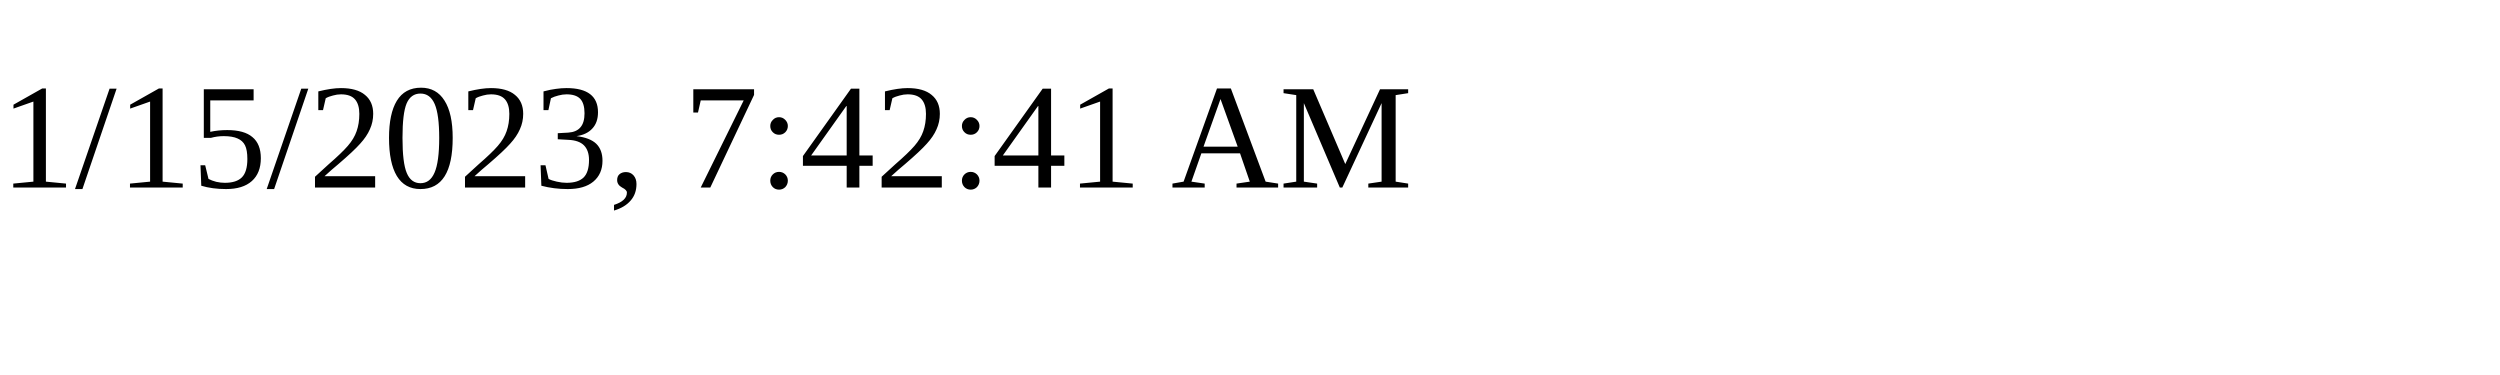
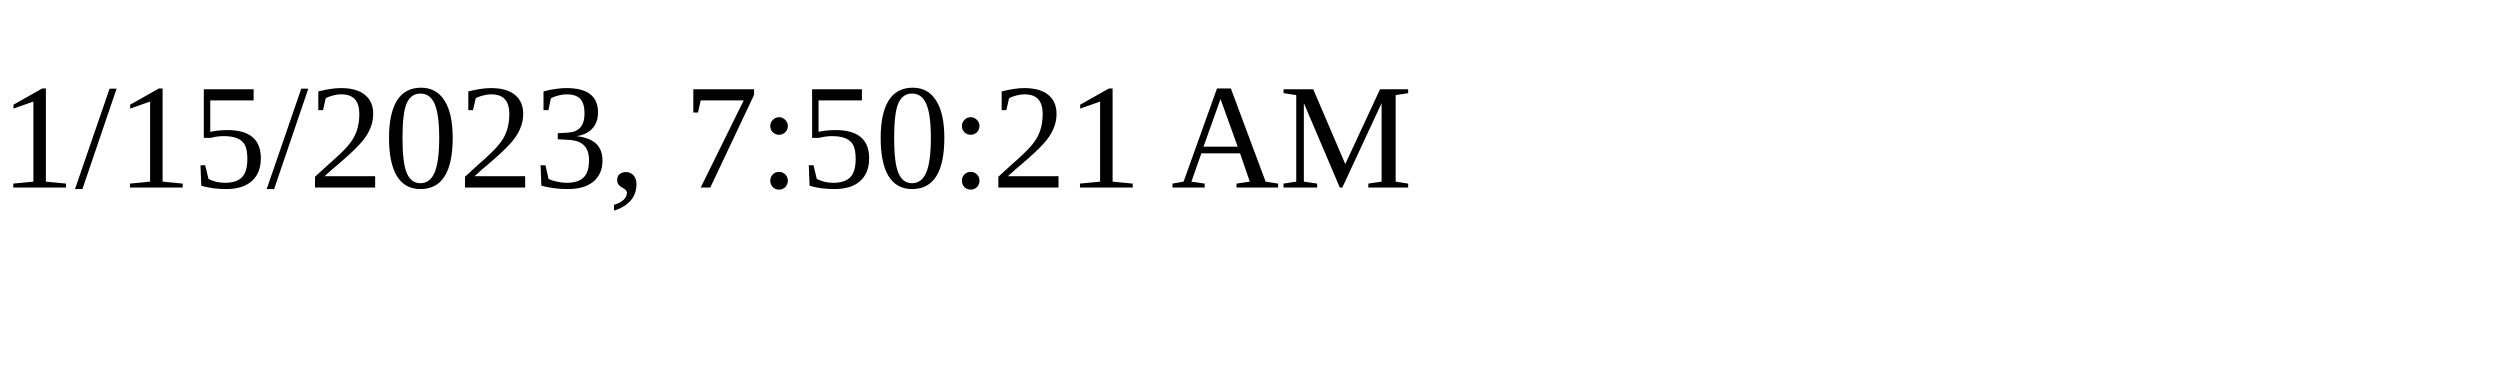
<svg xmlns="http://www.w3.org/2000/svg" height="30" width="200">
-   <text x="0" y="15">1/15/2023, 7:42:41 AM</text>
+   <text x="0" y="15">1/15/2023, 7:50:21 AM</text>
</svg>
